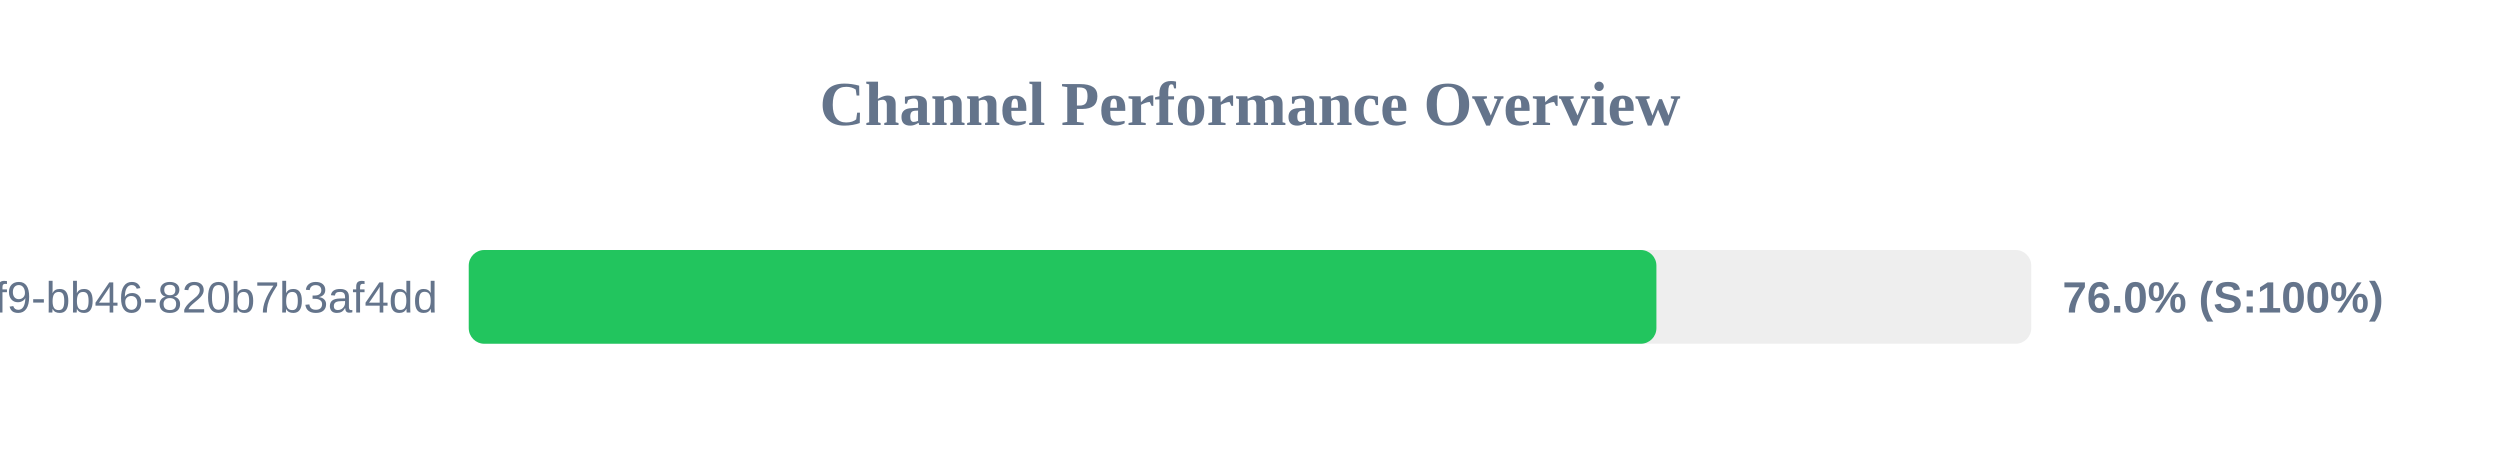
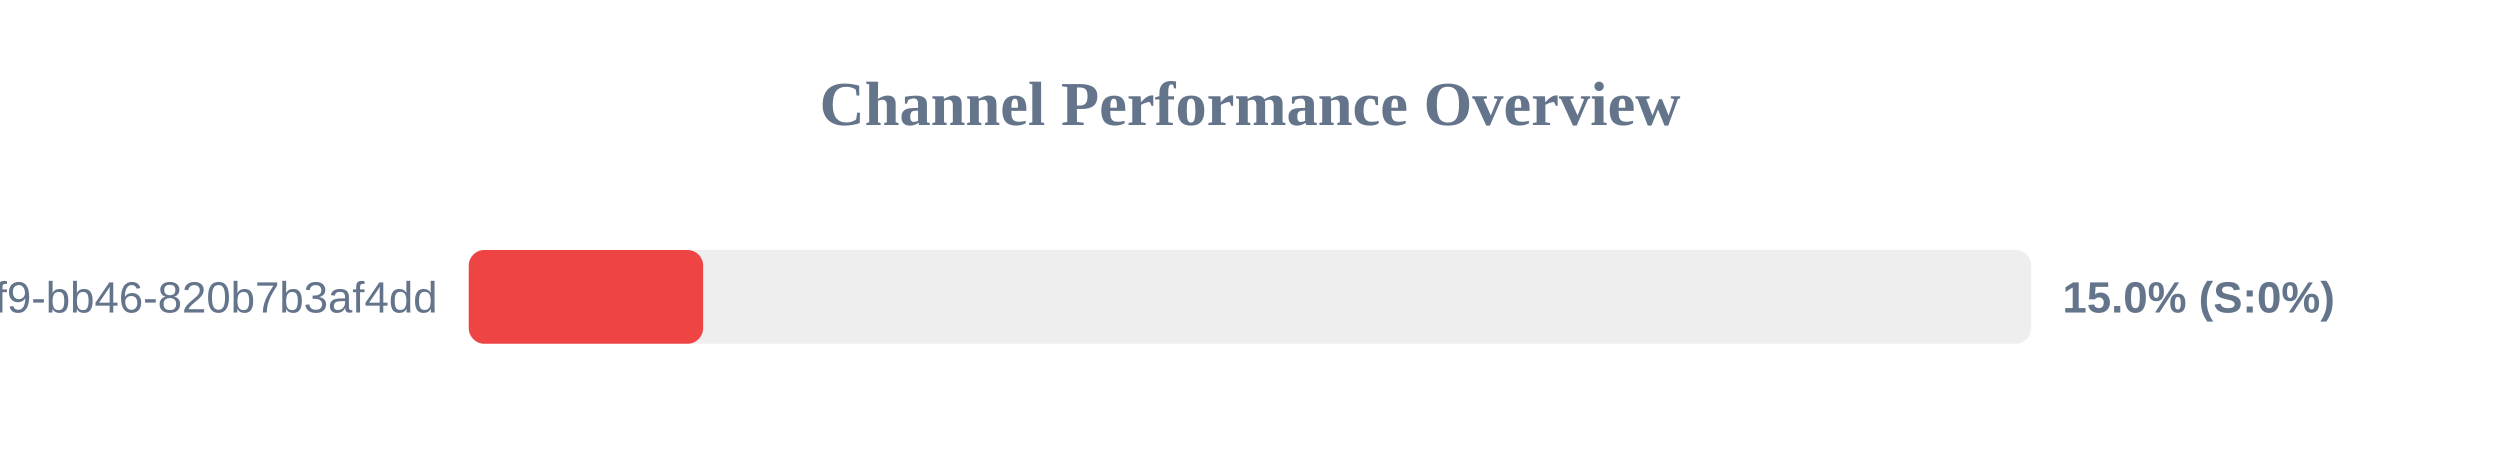
<svg xmlns="http://www.w3.org/2000/svg" width="800" height="150" version="1.1">
  <style>
        .row { font: 14px Arial; fill: #64748b; }
        .score { font: bold 14px Arial; fill: #64748b; }
    </style>
  <text x="400" y="40" text-anchor="middle" font-size="20px" font-weight="bold" fill="#64748b">Channel Performance Overview</text>
  <rect x="150" y="80" width="500" height="30" fill="#eee" rx="5" />
-   <rect x="150" y="80" width="380.05" height="30" fill="#22c55e" rx="5" />
+   <rect x="150" y="80" width="75.0" height="30" fill="#ef4444" rx="5" />
  <text x="140" y="100" text-anchor="end" class="row">?uuid=80b2ac81-ba69-41f9-bb46-820b7b3af4dd</text>
-   <text x="660" y="100" text-anchor="start" class="score">76.0% (S:100%)</text>
+   <text x="660" y="100" text-anchor="start" class="score">15.0% (S:0%)</text>
</svg>
